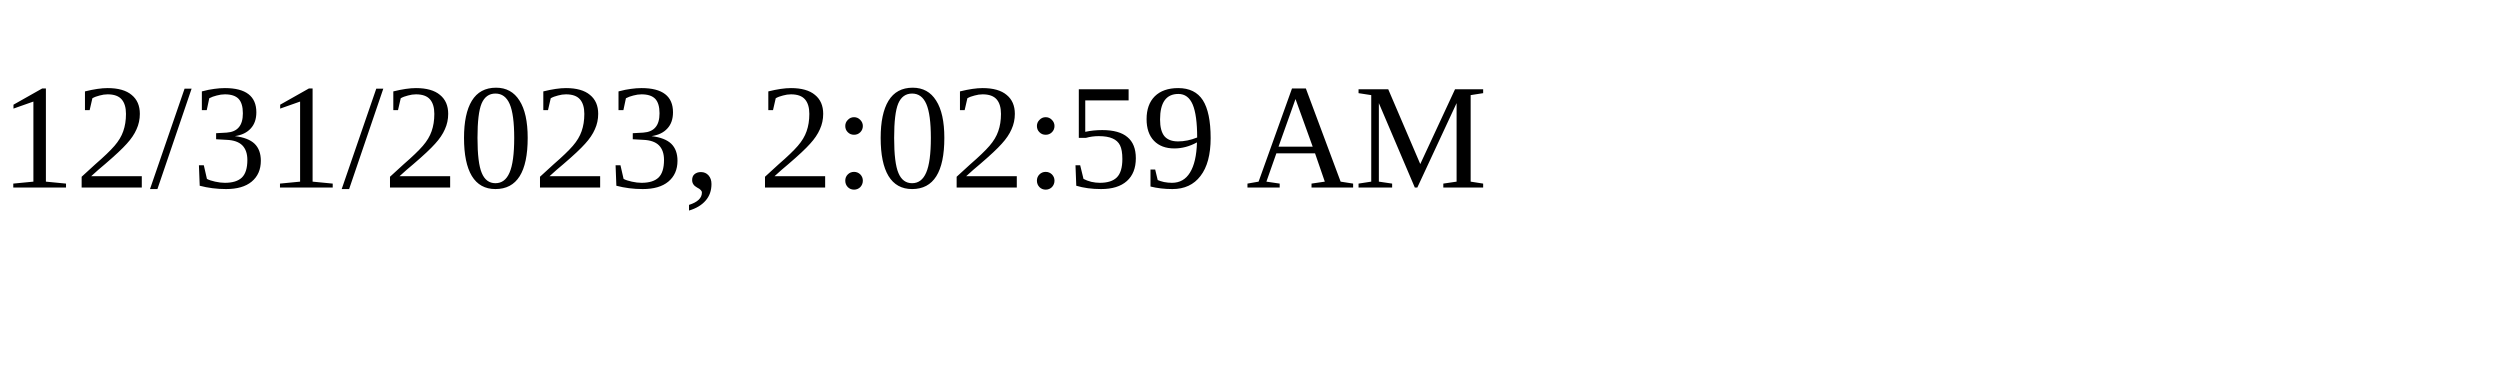
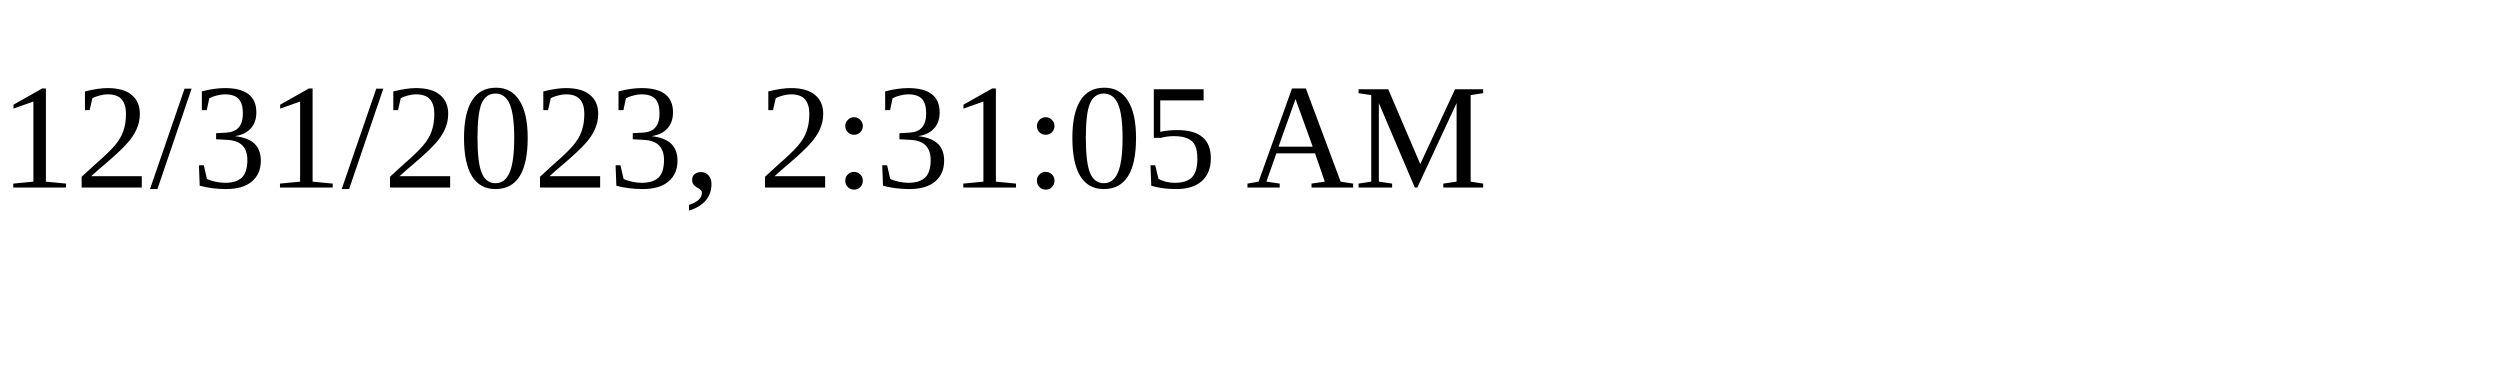
<svg xmlns="http://www.w3.org/2000/svg" height="30" width="200">
-   <text x="0" y="15">12/31/2023, 2:02:59 AM</text>
+   <text x="0" y="15">12/31/2023, 2:31:05 AM</text>
</svg>
